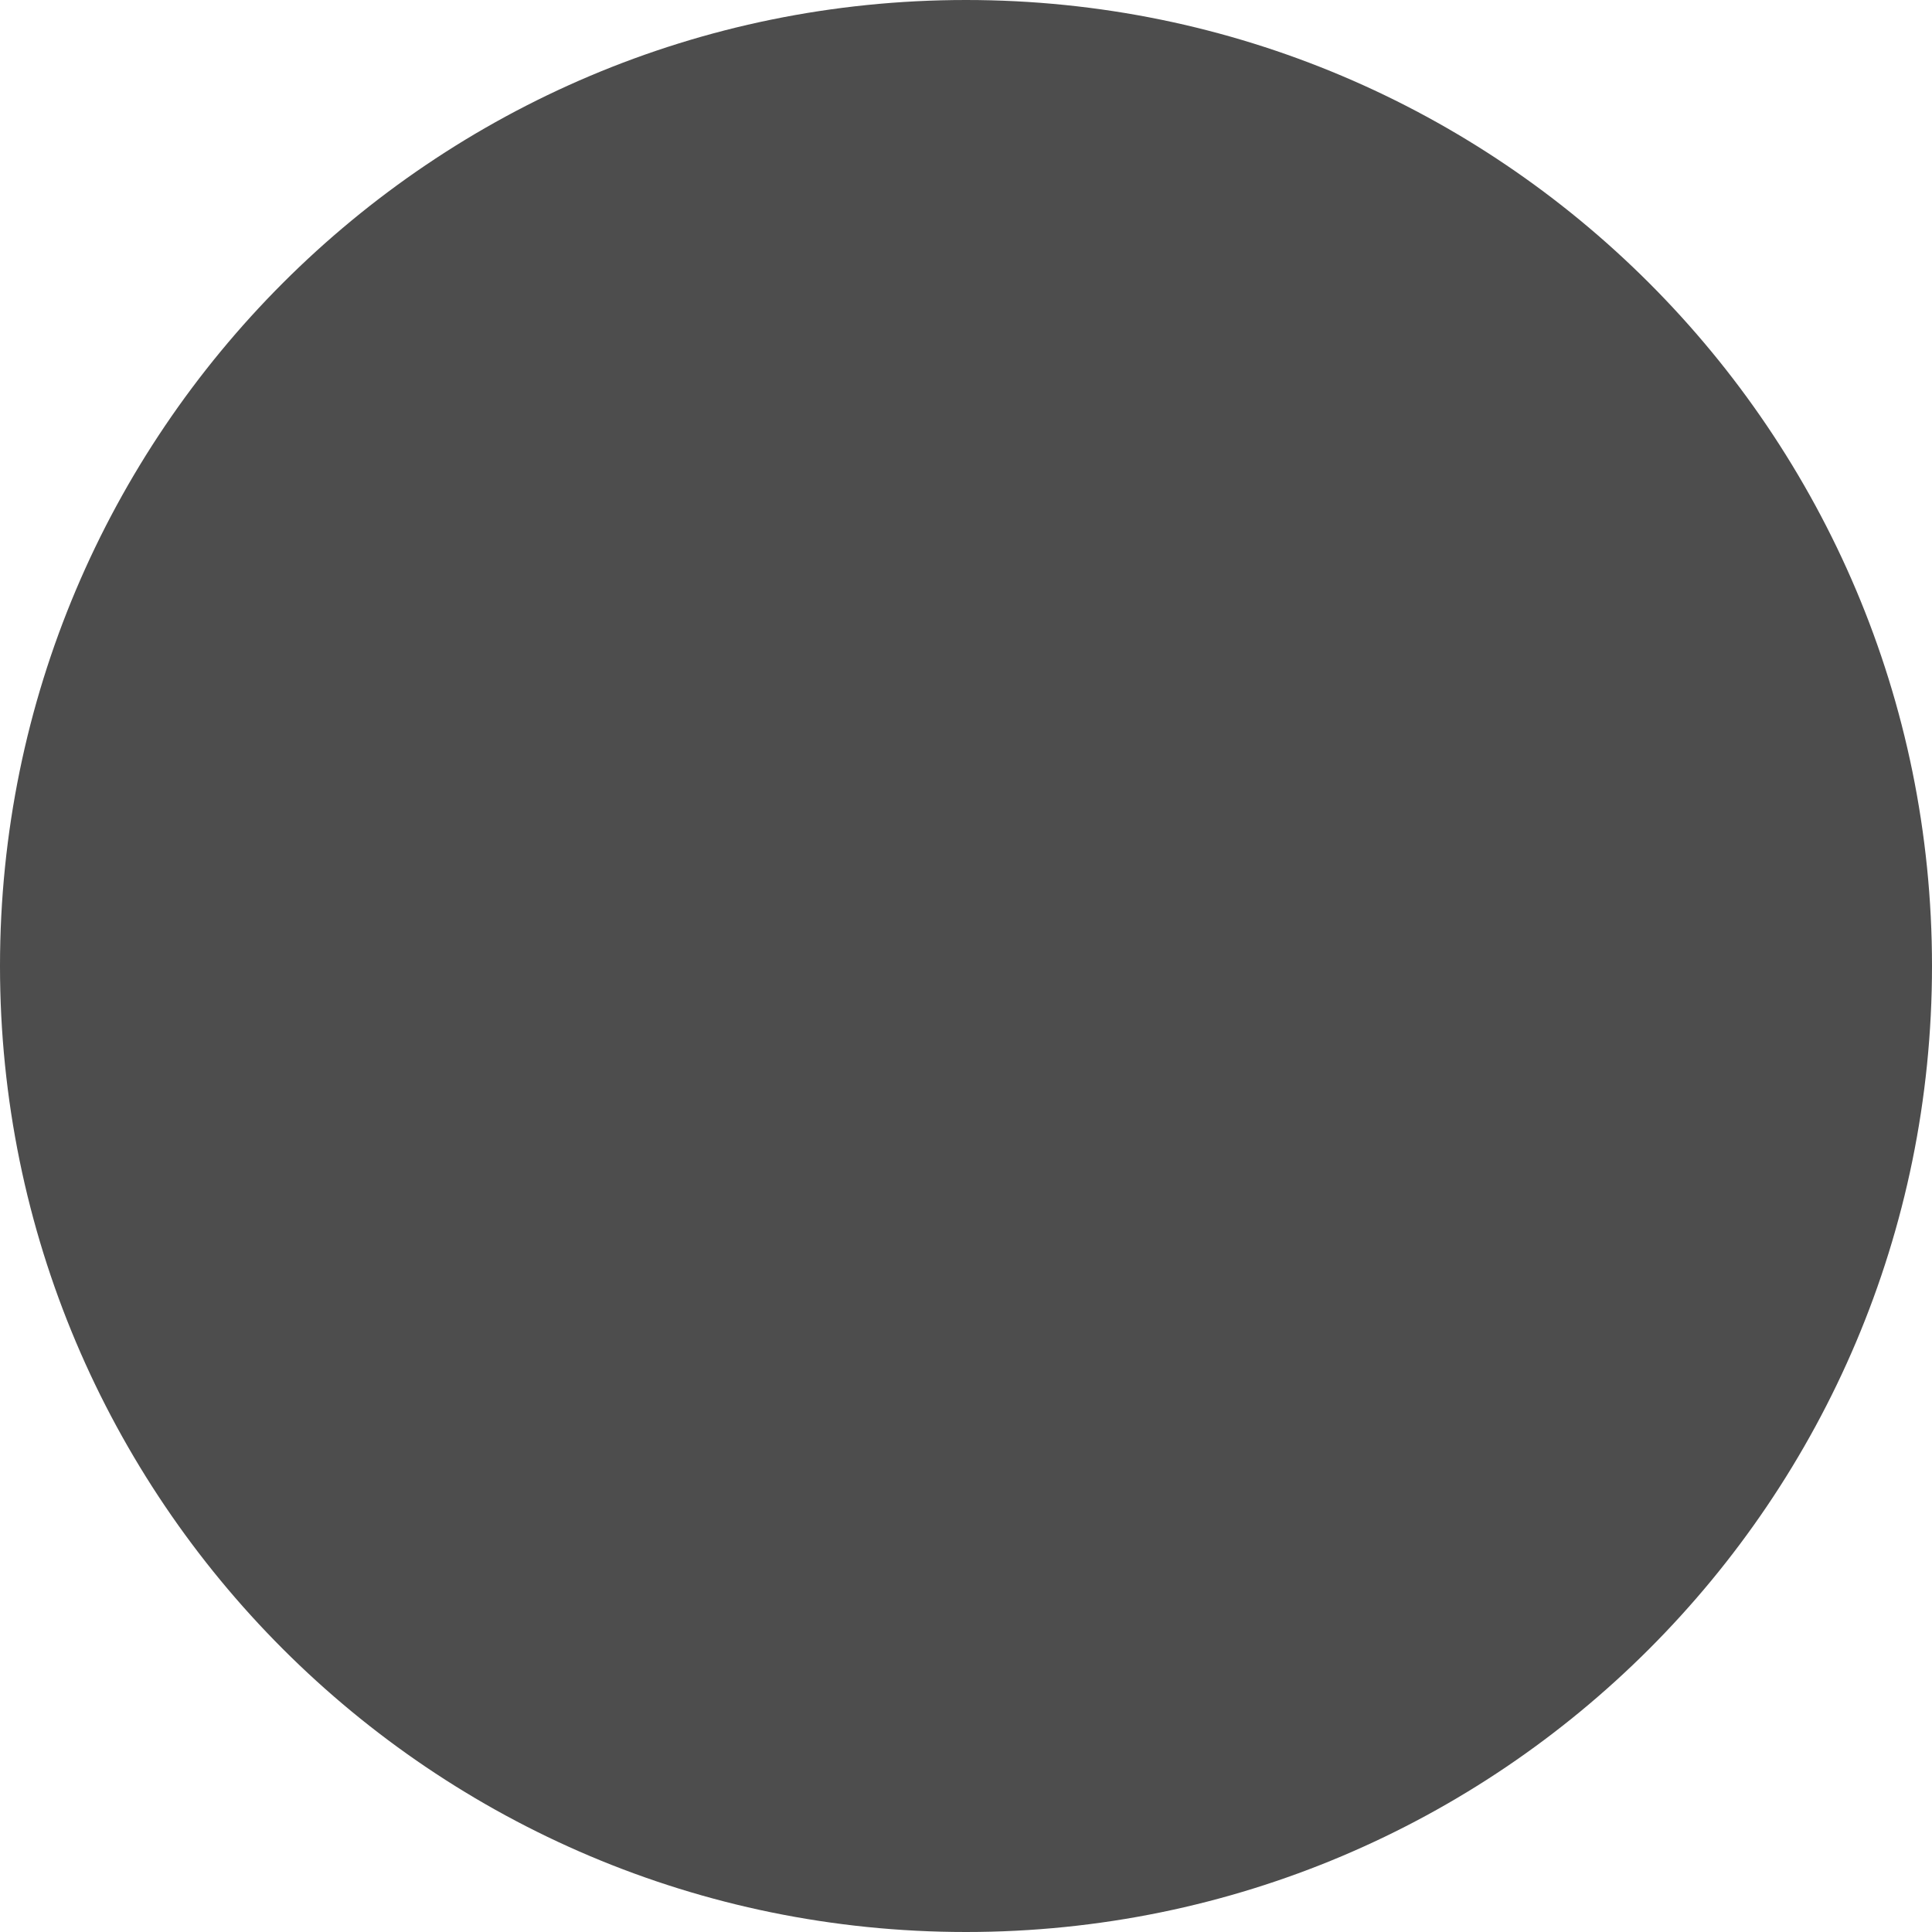
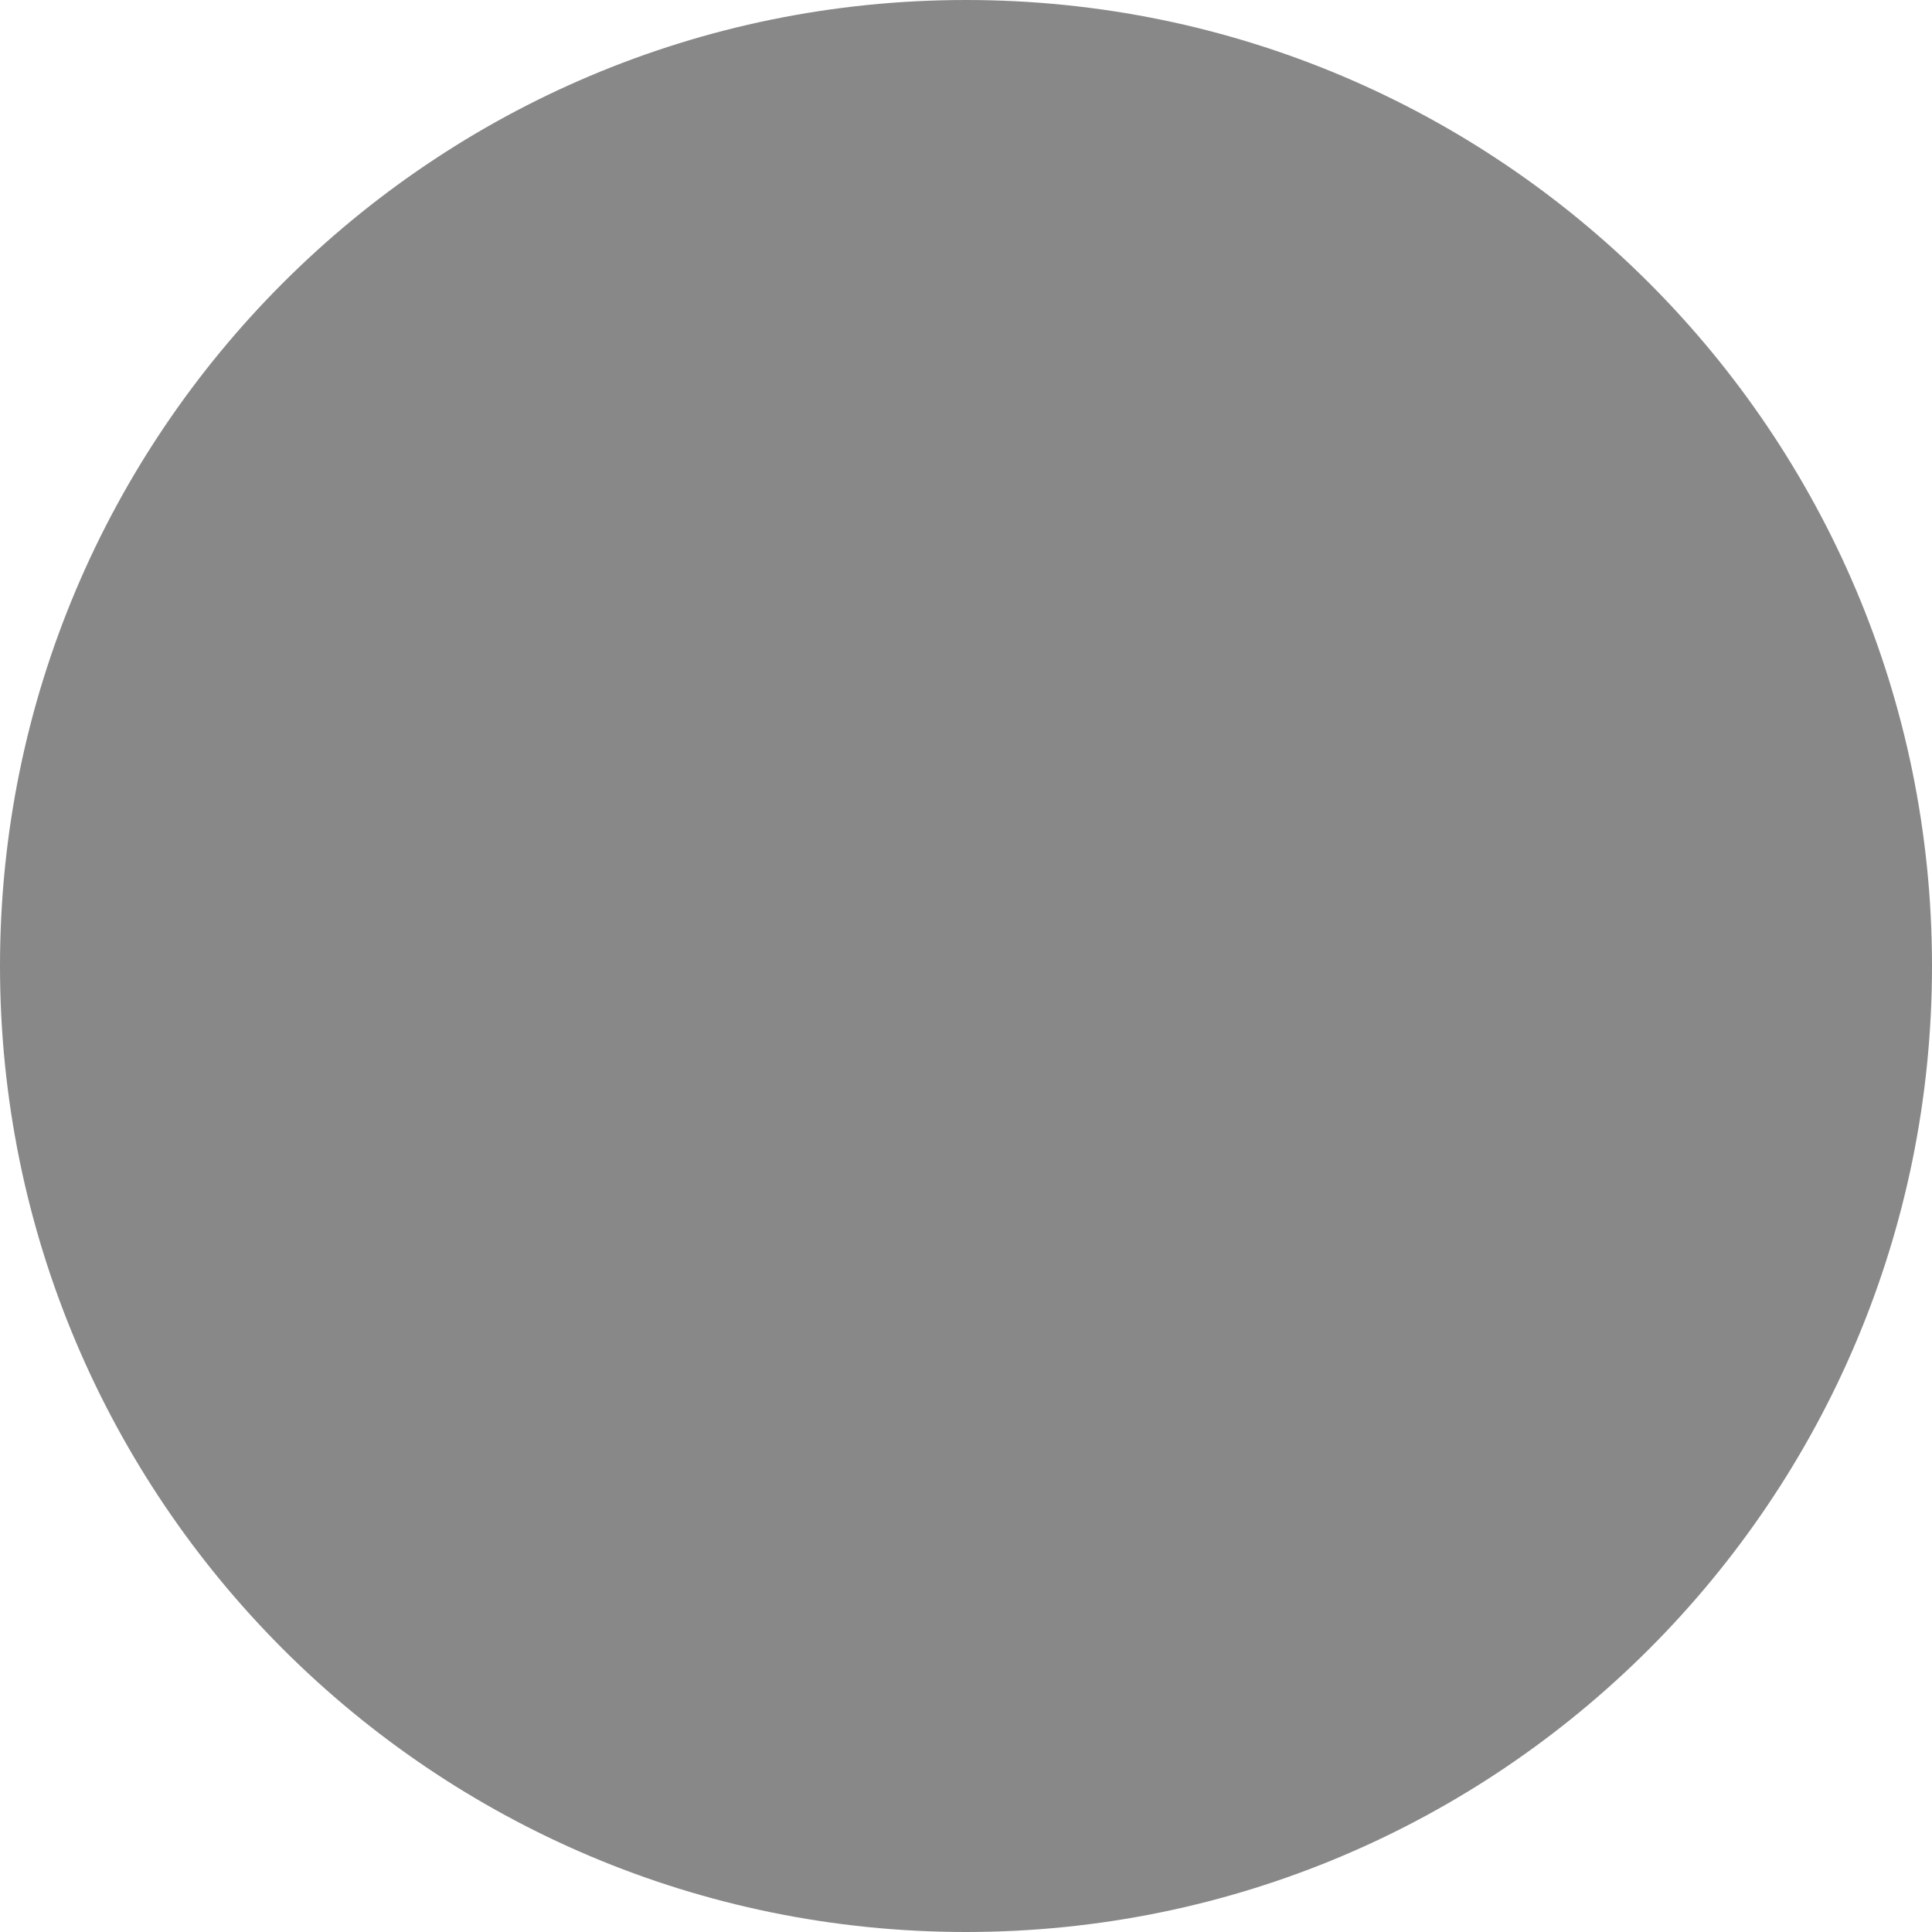
<svg xmlns="http://www.w3.org/2000/svg" width="4" height="4" viewBox="0 0 4 4" fill="none">
-   <circle cx="2" cy="2" r="2" fill="#4D4D4D" />
+   <circle cx="2" cy="2" r="2" fill="#888888" />
</svg>
